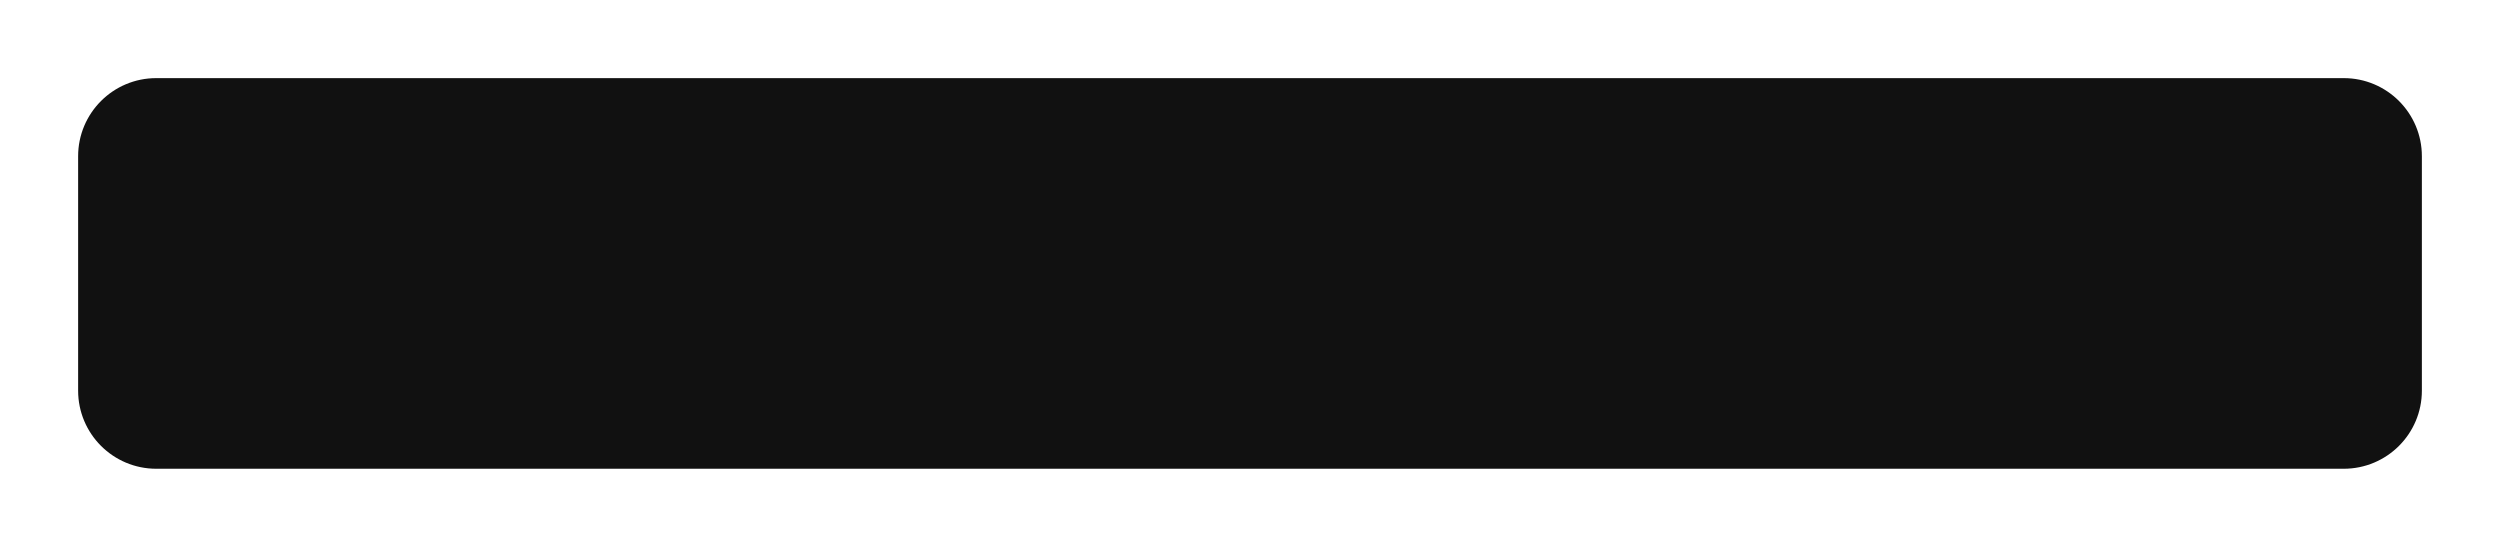
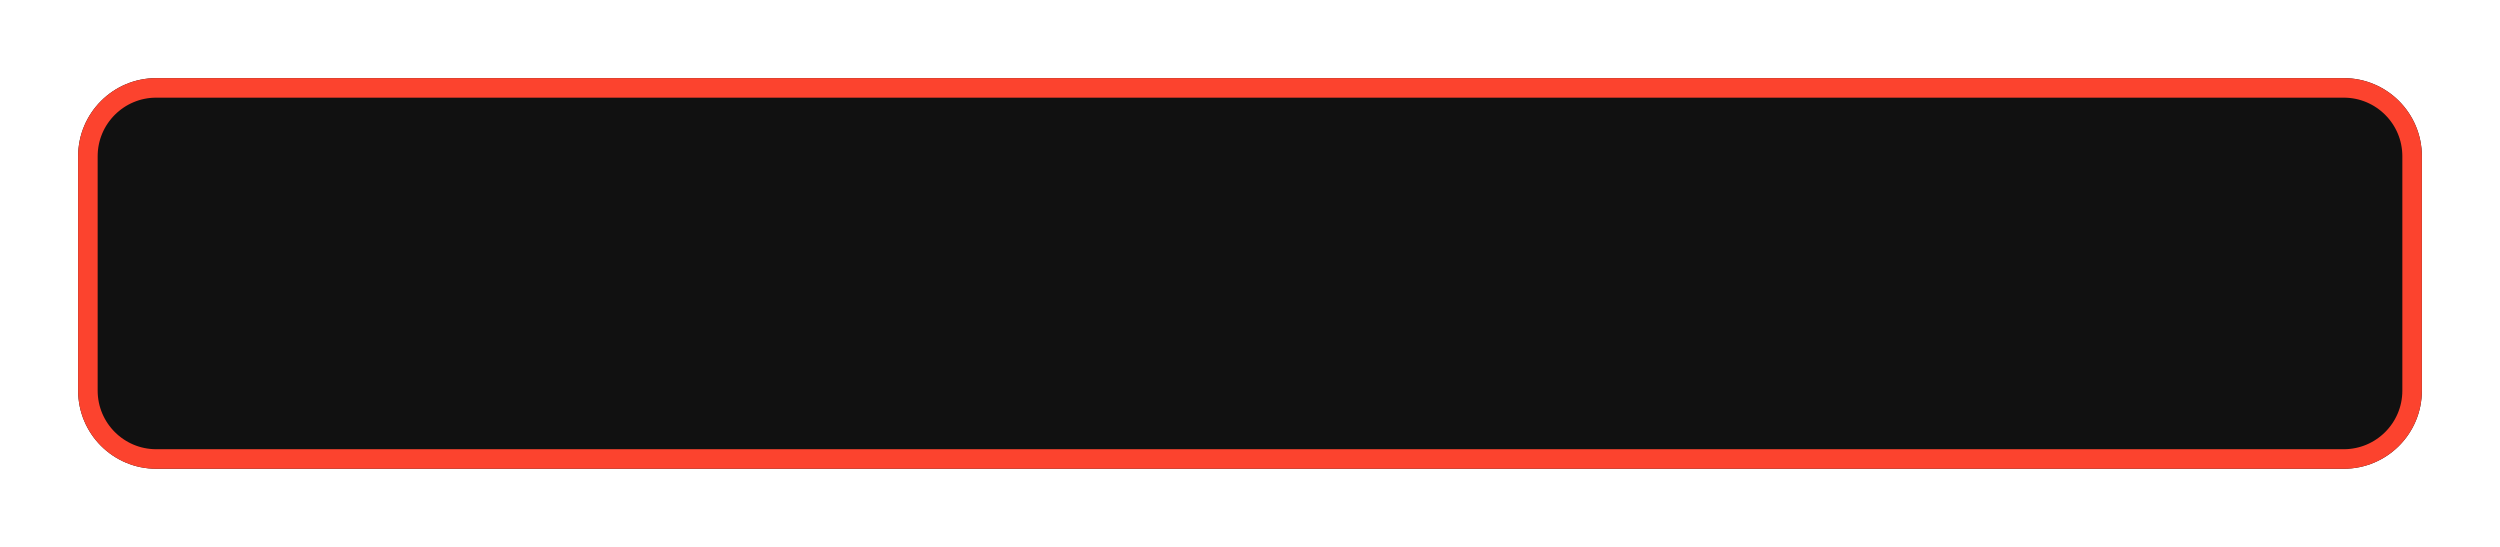
<svg xmlns="http://www.w3.org/2000/svg" width="256" height="56" viewBox="0 0 256 56">
  <rect data-part="container" data-tokens="width=field-width-medium" x="8" y="8" width="240" height="40" rx="0" fill="none" />
-   <rect data-part="field" data-tokens="height=base-height-medium;cornerRadius=corner-radius-medium-size-medium;fill=color-gray-25-dark;strokeWidth=border-width-200;paddingInlineStart=base-padding-horizontal-medium;paddingInlineEnd=base-padding-horizontal-medium" x="8" y="8" width="240" height="40" rx="8" fill="rgb(17, 17, 17)" />
+   <rect data-part="field" data-tokens="height=base-height-medium;cornerRadius=corner-radius-medium-size-medium;fill=color-gray-25-dark;stroke=negative-border-color-default;strokeWidth=border-width-200;paddingInlineStart=base-padding-horizontal-medium;paddingInlineEnd=base-padding-horizontal-medium" x="8" y="8" width="240" height="40" rx="8" fill="rgb(17, 17, 17)" />
+   <rect x="9" y="9" width="238" height="38" rx="7" fill="none" stroke="rgb(252, 67, 46)" stroke-width="2" />
</svg>
